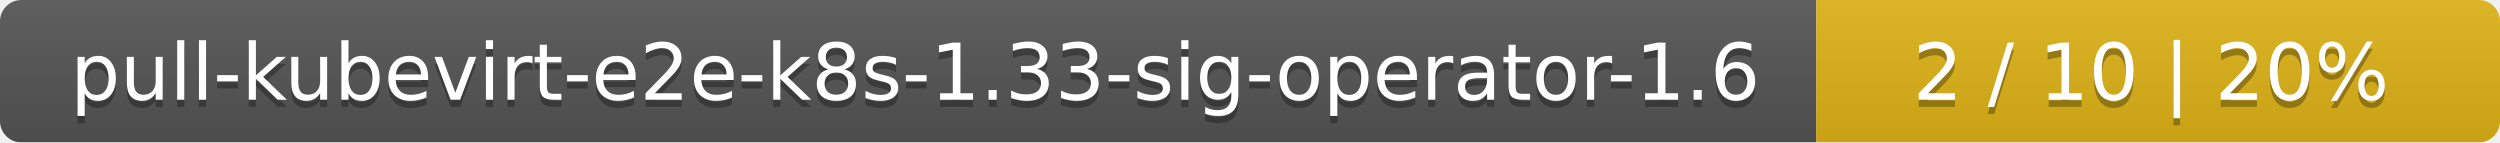
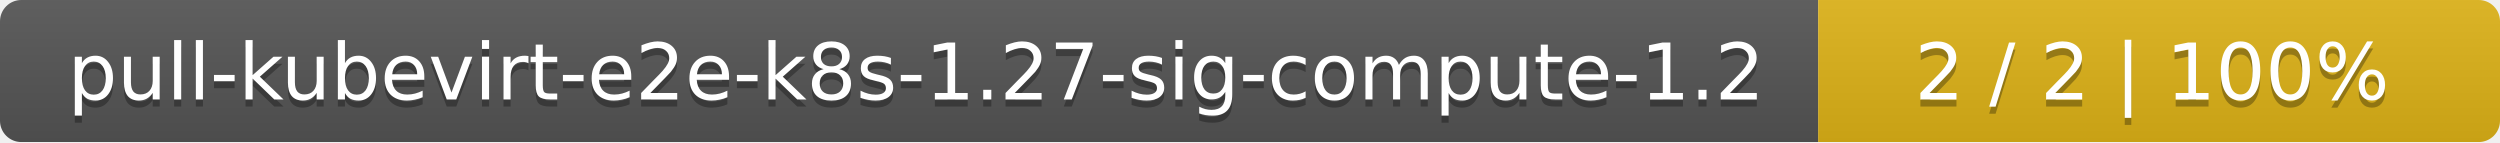
- <svg xmlns="http://www.w3.org/2000/svg" width="351" height="20">
+ <svg xmlns="http://www.w3.org/2000/svg" width="352" height="20">
  <linearGradient id="smooth" x2="0" y2="100%">
    <stop offset="0" stop-color="#bbb" stop-opacity=".1" />
    <stop offset="1" stop-opacity=".1" />
  </linearGradient>
  <mask id="round">
-     <rect width="351" height="20" rx="3" fill="#fff" />
+     <rect width="352" height="20" rx="3" fill="#fff" />
  </mask>
  <g mask="url(#round)">
-     <rect width="255" height="20" fill="#555" />
-     <rect x="255" width="96" height="20" fill="#dfb317" />
-     <rect width="351" height="20" fill="url(#smooth)" />
+     <rect width="256" height="20" fill="#555" />
+     <rect x="256" width="96" height="20" fill="#dfb317" />
+     <rect width="352" height="20" fill="url(#smooth)" />
  </g>
  <g fill="#fff" text-anchor="middle" font-family="DejaVu Sans,Verdana,Geneva,sans-serif" font-size="11">
-     <text x="128.5" y="15" fill="#010101" fill-opacity=".3">pull-kubevirt-e2e-k8s-1.33-sig-operator-1.6</text>
-     <text x="128.5" y="14">pull-kubevirt-e2e-k8s-1.33-sig-operator-1.6</text>
-     <text x="302" y="15" fill="#010101" fill-opacity=".3">2 / 10    |    20%</text>
-     <text x="302" y="14">2 / 10    |    20%</text>
+     <text x="129" y="15" fill="#010101" fill-opacity=".3">pull-kubevirt-e2e-k8s-1.27-sig-compute-1.2</text>
+     <text x="129" y="14">pull-kubevirt-e2e-k8s-1.27-sig-compute-1.2</text>
+     <text x="303" y="15" fill="#010101" fill-opacity=".3">2 / 2    |    100%</text>
+     <text x="303" y="14">2 / 2    |    100%</text>
  </g>
</svg>
